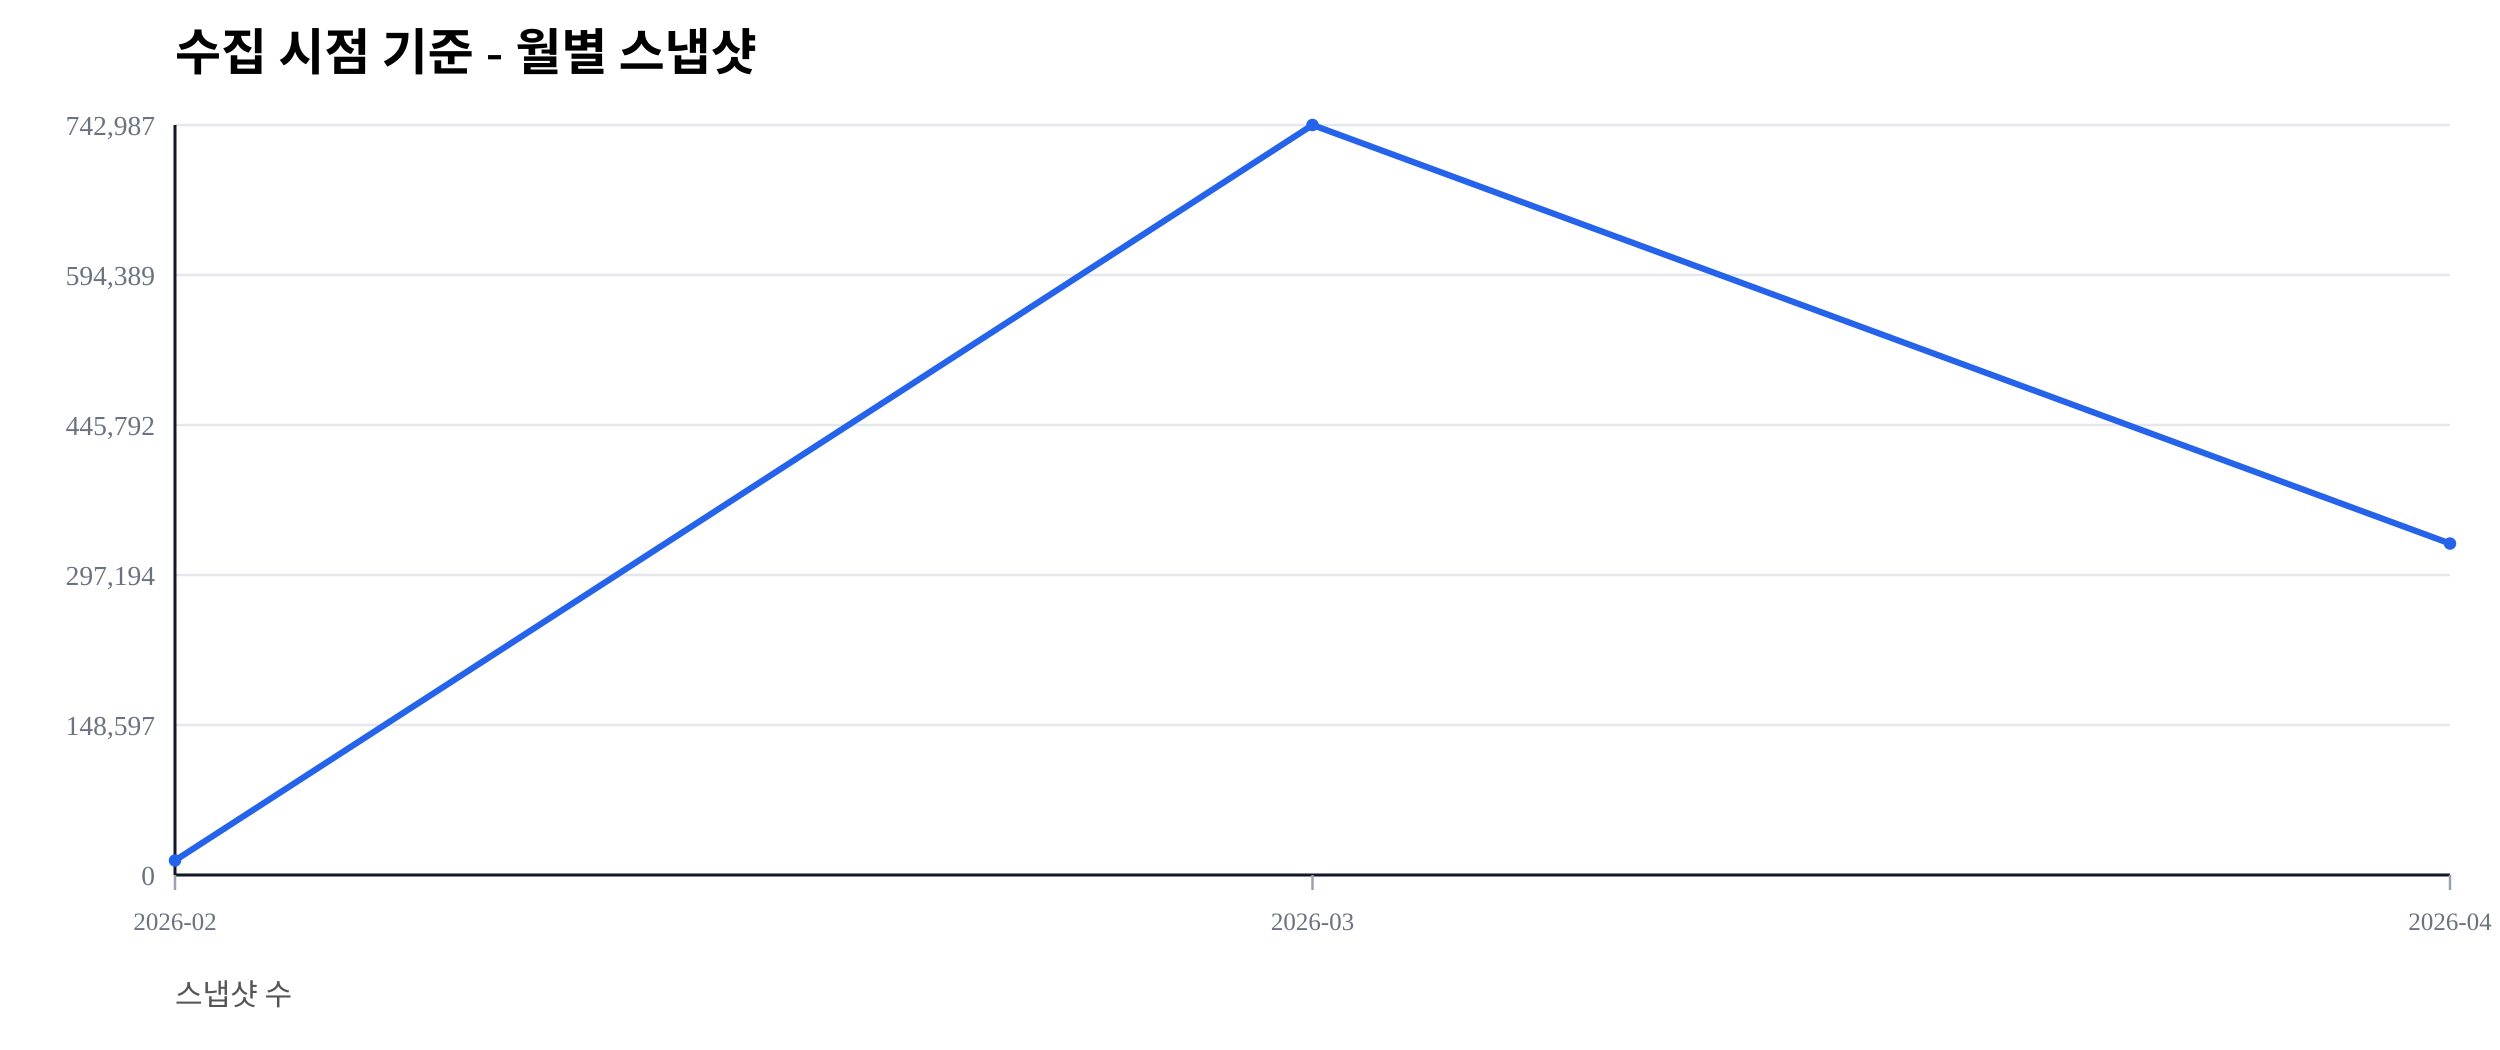
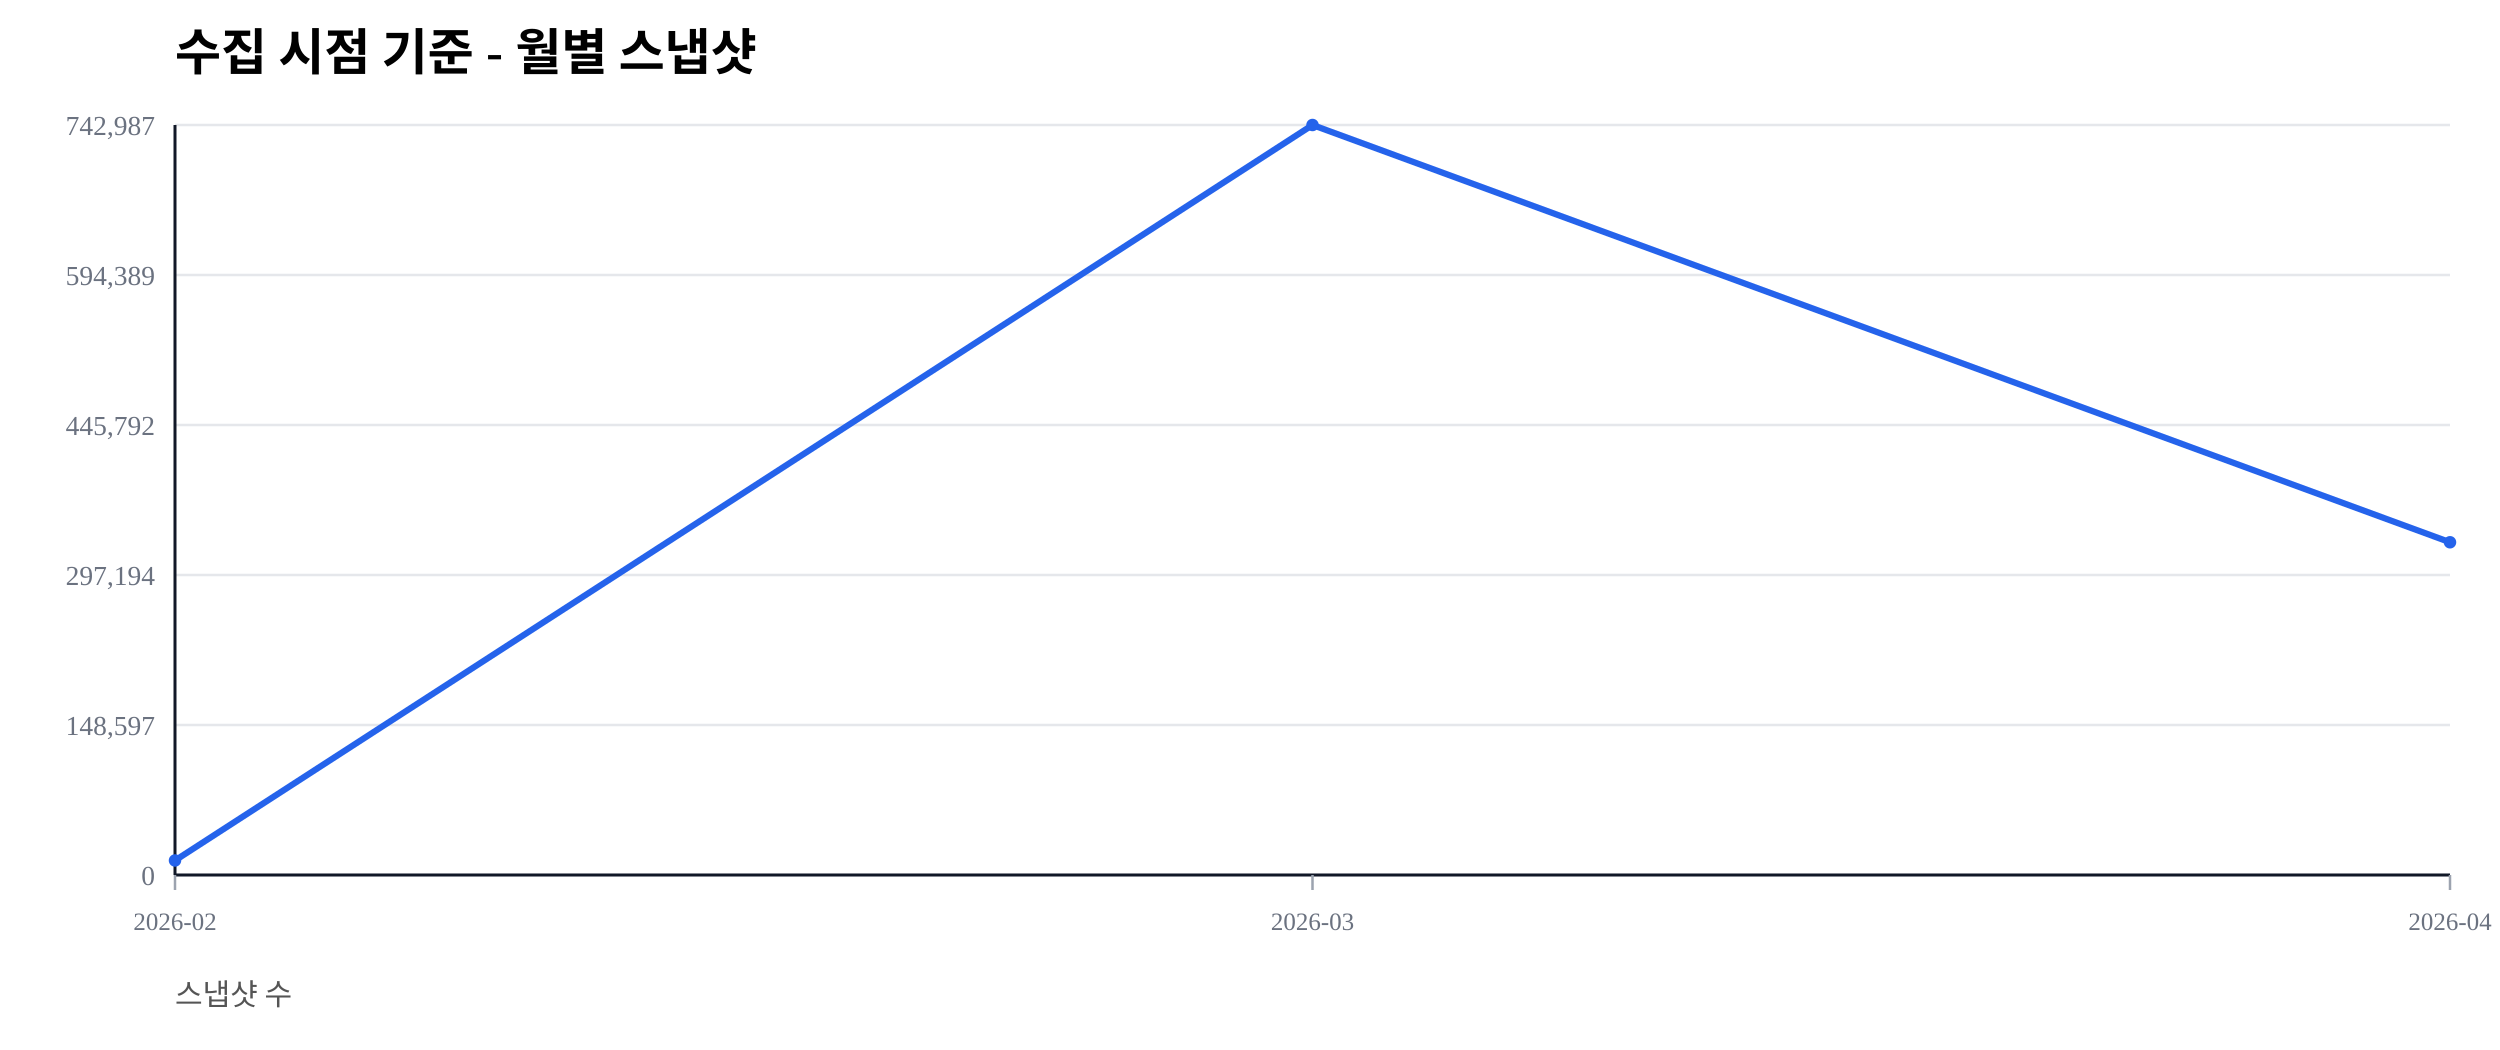
<svg xmlns="http://www.w3.org/2000/svg" width="1000" height="420" viewBox="0 0 1000 420">
  <rect width="100%" height="100%" fill="#ffffff" />
  <text x="70" y="28" font-size="20" font-weight="600">수집 시점 기준 - 월별 스냅샷</text>
  <text x="70" y="402" font-size="12" fill="#555">스냅샷 수</text>
  <line x1="70" y1="350.00" x2="980" y2="350.00" stroke="#e5e7eb" stroke-width="1" />
  <text x="62" y="354.00" font-size="11" fill="#6b7280" text-anchor="end">0</text>
  <line x1="70" y1="290.00" x2="980" y2="290.00" stroke="#e5e7eb" stroke-width="1" />
  <text x="62" y="294.00" font-size="11" fill="#6b7280" text-anchor="end">148,597</text>
  <line x1="70" y1="230.00" x2="980" y2="230.00" stroke="#e5e7eb" stroke-width="1" />
  <text x="62" y="234.00" font-size="11" fill="#6b7280" text-anchor="end">297,194</text>
  <line x1="70" y1="170.00" x2="980" y2="170.00" stroke="#e5e7eb" stroke-width="1" />
  <text x="62" y="174.00" font-size="11" fill="#6b7280" text-anchor="end">445,792</text>
  <line x1="70" y1="110.00" x2="980" y2="110.00" stroke="#e5e7eb" stroke-width="1" />
  <text x="62" y="114.00" font-size="11" fill="#6b7280" text-anchor="end">594,389</text>
  <line x1="70" y1="50.00" x2="980" y2="50.00" stroke="#e5e7eb" stroke-width="1" />
  <text x="62" y="54.00" font-size="11" fill="#6b7280" text-anchor="end">742,987</text>
  <line x1="70" y1="350" x2="980" y2="350" stroke="#111827" stroke-width="1.2" />
  <line x1="70" y1="50" x2="70" y2="350" stroke="#111827" stroke-width="1.2" />
  <line x1="70.00" y1="350" x2="70.00" y2="356" stroke="#9ca3af" stroke-width="1" />
  <text x="70.00" y="372" font-size="10" fill="#6b7280" text-anchor="middle">2026-02</text>
  <line x1="525.00" y1="350" x2="525.00" y2="356" stroke="#9ca3af" stroke-width="1" />
  <text x="525.00" y="372" font-size="10" fill="#6b7280" text-anchor="middle">2026-03</text>
  <line x1="980.00" y1="350" x2="980.00" y2="356" stroke="#9ca3af" stroke-width="1" />
  <text x="980.00" y="372" font-size="10" fill="#6b7280" text-anchor="middle">2026-04</text>
-   <polyline fill="none" stroke="#2563eb" stroke-width="2.5" points="70.00,344.19 525.00,50.00 980.00,217.42" />
+   <polyline fill="none" stroke="#2563eb" stroke-width="2.5" points="70.00,344.19 525.00,50.00 980.00,216.91" />
  <circle cx="70.00" cy="344.19" r="2.5" fill="#2563eb" />
  <circle cx="525.00" cy="50.00" r="2.5" fill="#2563eb" />
-   <circle cx="980.00" cy="217.42" r="2.5" fill="#2563eb" />
+   <circle cx="980.00" cy="216.91" r="2.5" fill="#2563eb" />
</svg>
